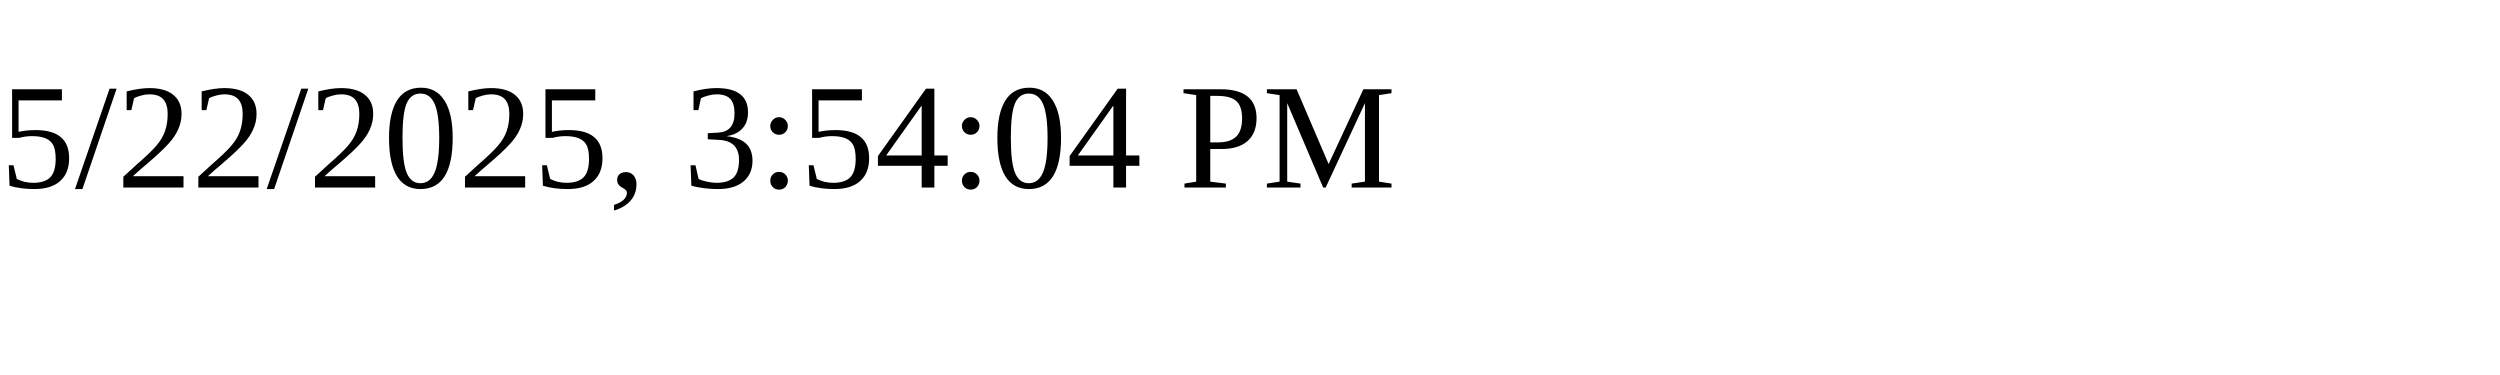
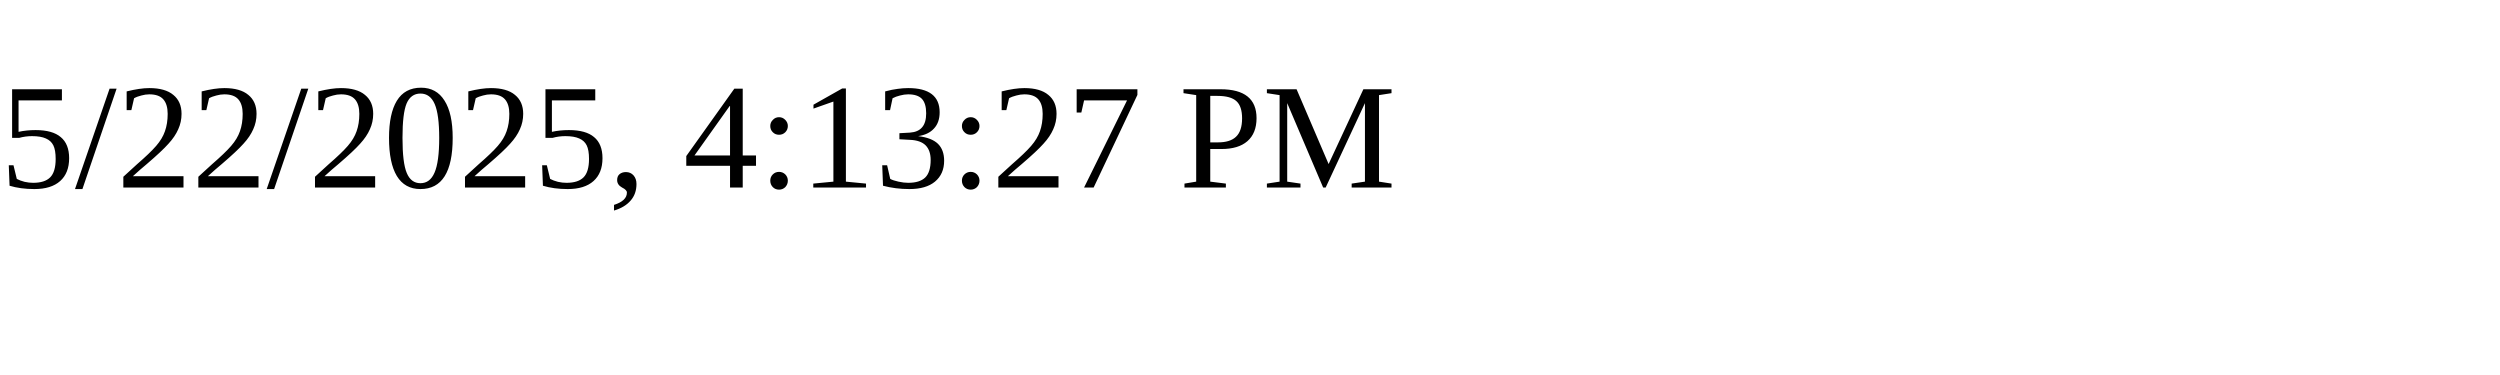
<svg xmlns="http://www.w3.org/2000/svg" height="30" width="200">
-   <text x="0" y="15">5/22/2025, 3:54:04 PM</text>
+   <text x="0" y="15">5/22/2025, 4:13:27 PM</text>
</svg>
